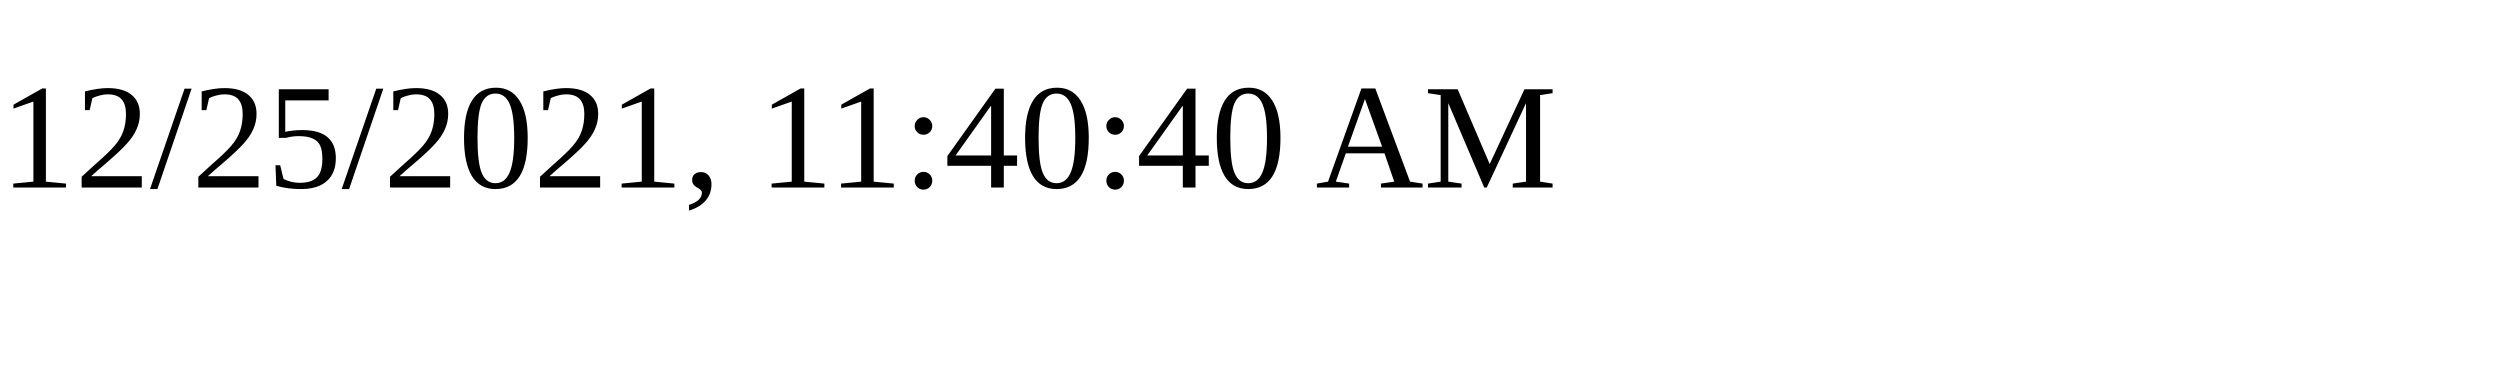
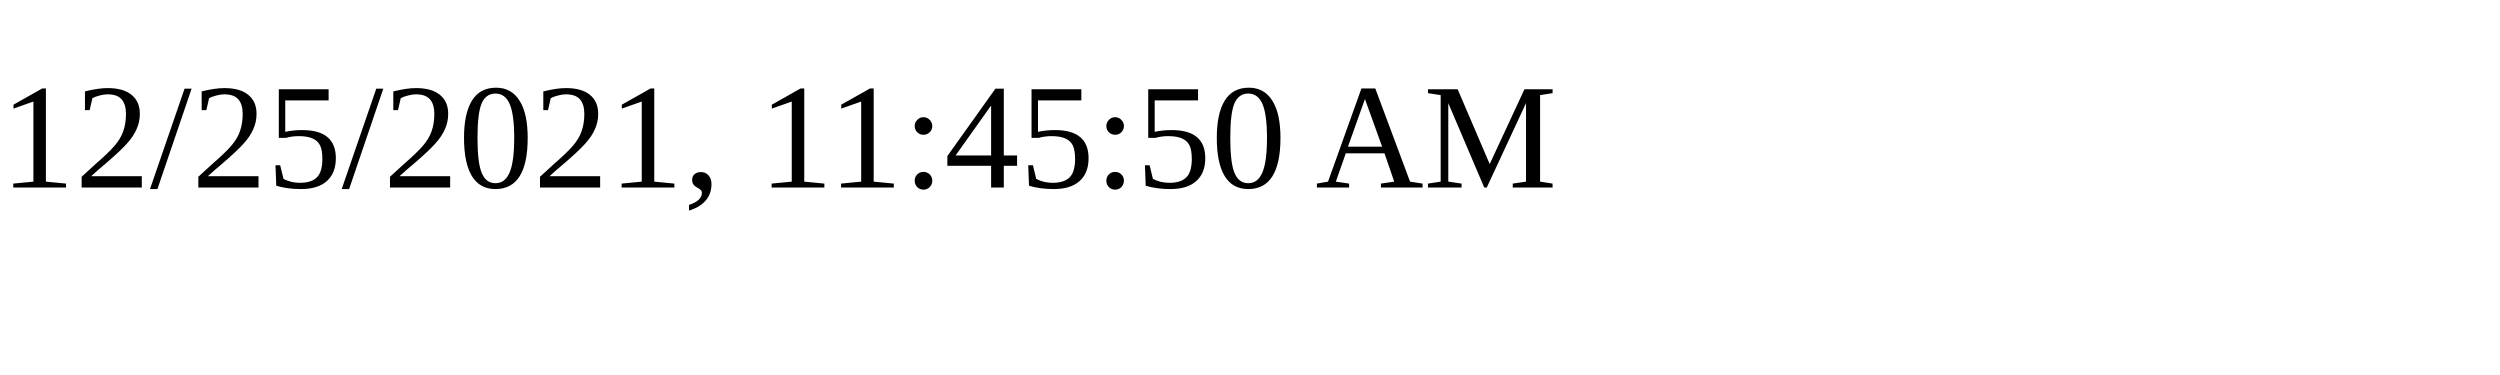
<svg xmlns="http://www.w3.org/2000/svg" height="30" width="200">
-   <text x="0" y="15">12/25/2021, 11:40:40 AM</text>
+   <text x="0" y="15">12/25/2021, 11:45:50 AM</text>
</svg>
